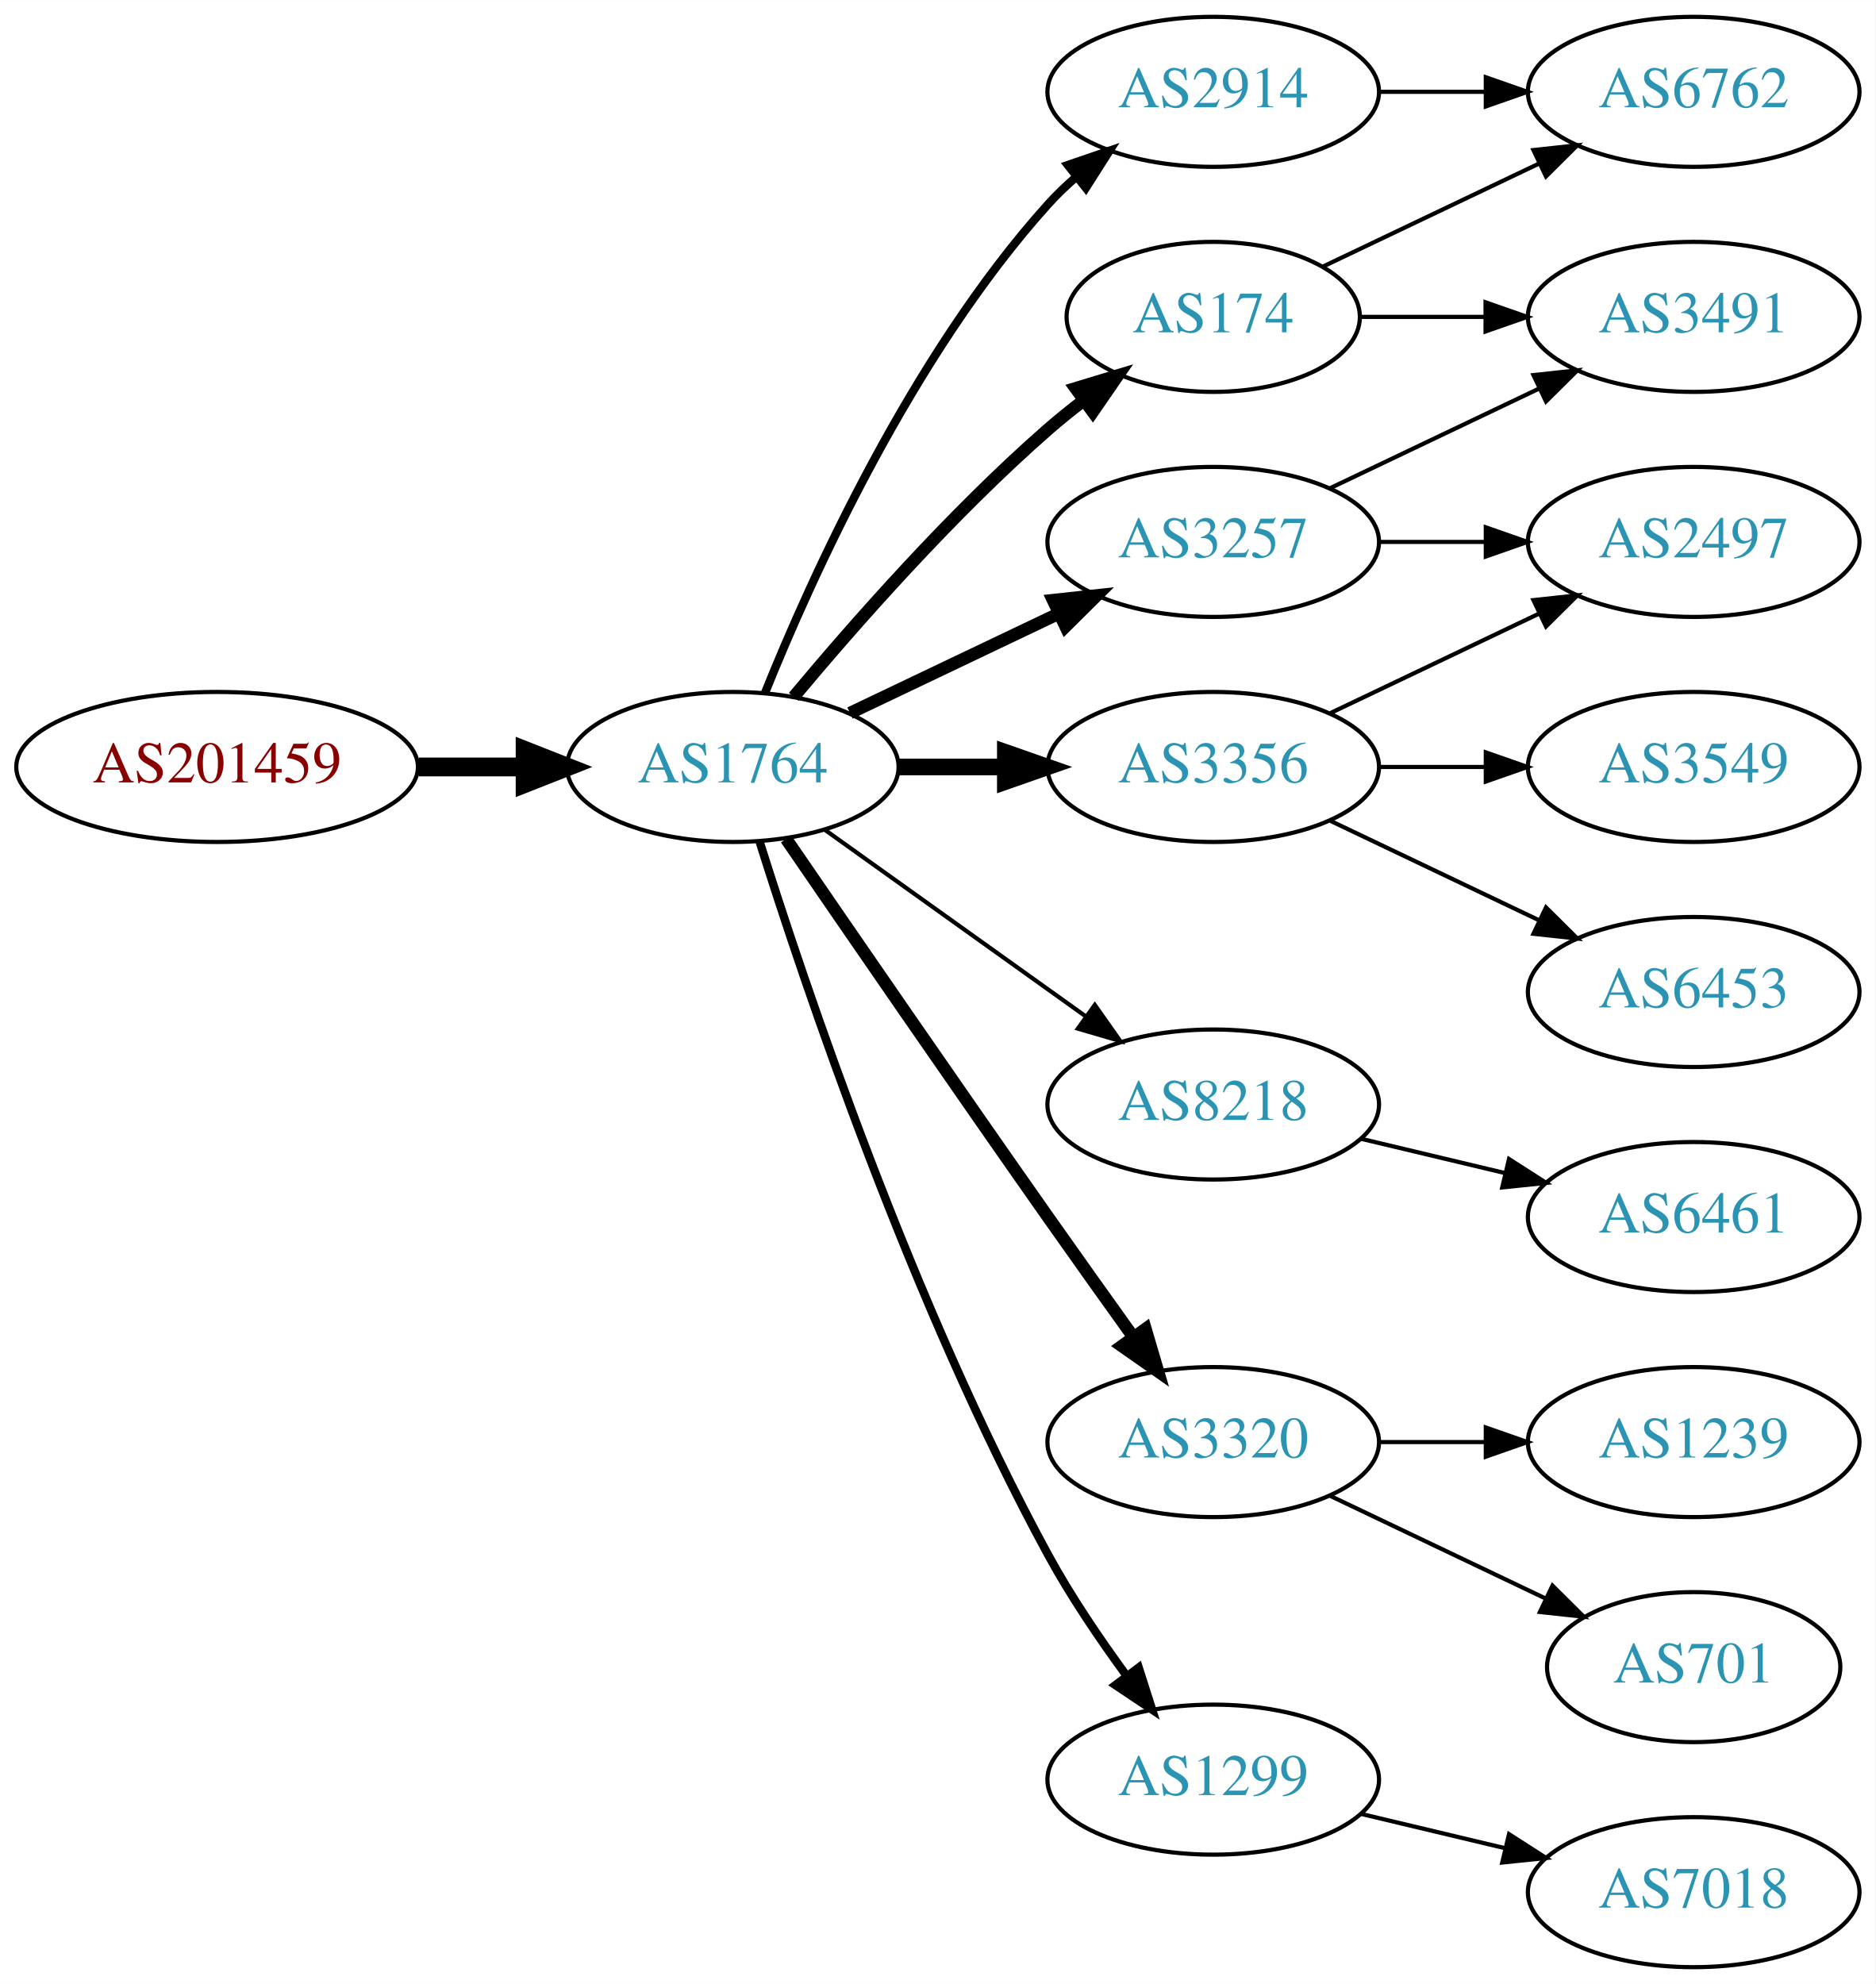
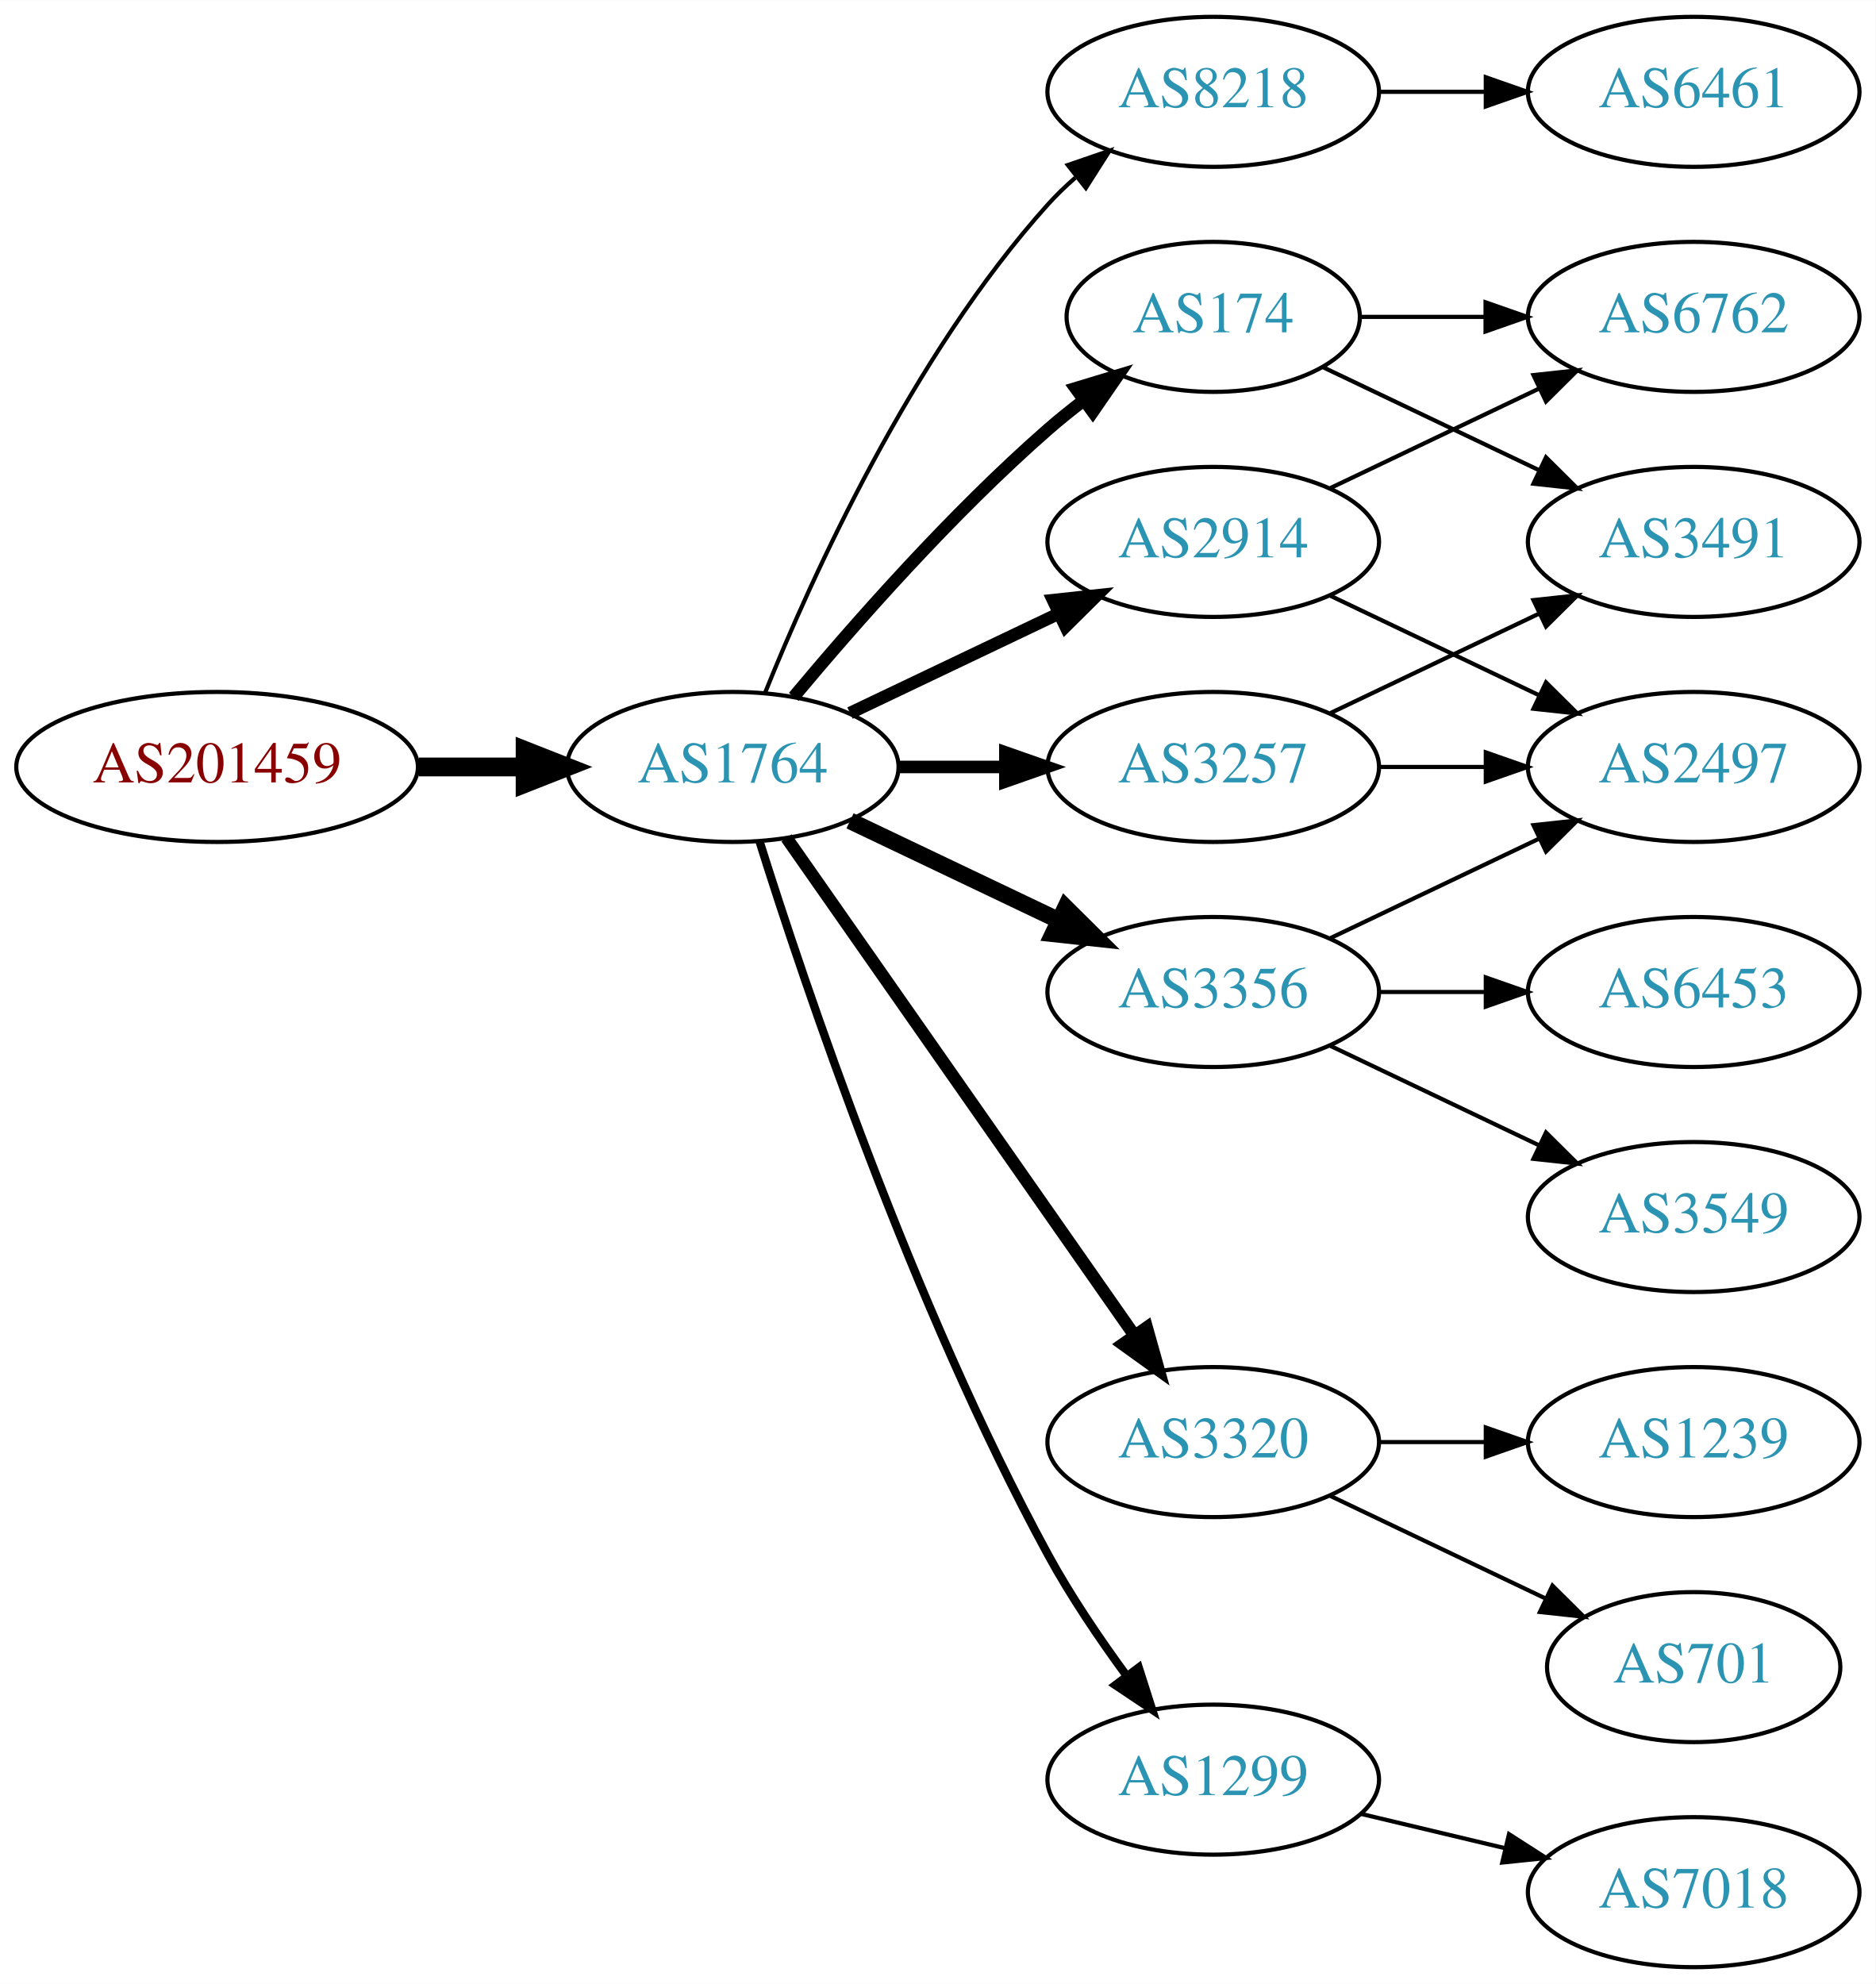
<svg xmlns="http://www.w3.org/2000/svg" xmlns:xlink="http://www.w3.org/1999/xlink" width="450pt" height="476pt" viewBox="0.00 0.00 450.07 476.00">
  <g id="graph0" class="graph" transform="scale(1 1) rotate(0) translate(4 472)">
    <polygon fill="white" stroke="none" points="-4,4 -4,-472 446.07,-472 446.07,4 -4,4" />
    <g id="node1" class="node">
      <g id="a_node1">
        <a xlink:href="/asn/201459" xlink:title="AS201459 ~ Andrea Illsinger [AT]">
          <ellipse fill="#ffffff" stroke="black" cx="48.096" cy="-288" rx="48.192" ry="18" />
          <text text-anchor="middle" x="48.096" y="-284.3" font-family="Times,serif" font-size="14.00" fill="#880000">AS201459</text>
        </a>
      </g>
    </g>
    <g id="node2" class="node">
      <g id="a_node2">
        <a xlink:href="/asn/1764" xlink:title="AS1764 ~ NEXTLAYER-AS [AT]">
          <ellipse fill="#ffffff" stroke="black" cx="171.838" cy="-288" rx="39.794" ry="18" />
          <text text-anchor="middle" x="171.838" y="-284.3" font-family="Times,serif" font-size="14.00" fill="#2c94b3">AS1764</text>
        </a>
      </g>
    </g>
    <g id="edge1" class="edge">
      <path fill="none" stroke="black" stroke-width="4.5" d="M96.513,-288C104.867,-288 113.577,-288 121.969,-288" />
      <polygon fill="black" stroke="black" stroke-width="4.5" points="122.004,-291.938 132.004,-288 122.004,-284.063 122.004,-291.938" />
    </g>
    <g id="node3" class="node">
      <g id="a_node3">
-         <a xlink:href="/asn/2914" xlink:title="AS2914 ~ NTT America, Inc. [US]">
+         <a xlink:href="/asn/8218" xlink:title="AS8218 ~ legacy Neotelecoms [FR]">
          <ellipse fill="#ffffff" stroke="black" cx="287.131" cy="-450" rx="39.794" ry="18" />
-           <text text-anchor="middle" x="287.131" y="-446.3" font-family="Times,serif" font-size="14.00" fill="#2c94b3">AS2914</text>
+           <text text-anchor="middle" x="287.131" y="-446.3" font-family="Times,serif" font-size="14.00" fill="#2c94b3">AS8218</text>
        </a>
      </g>
    </g>
    <g id="edge2" class="edge">
-       <path fill="none" stroke="black" stroke-width="2" d="M179.586,-305.787C190.637,-333.243 214.69,-386.578 247.484,-423 249.487,-425.224 251.706,-427.363 254.038,-429.397" />
-       <polygon fill="black" stroke="black" stroke-width="2" points="252.236,-432.433 262.257,-435.873 256.569,-426.935 252.236,-432.433" />
+       <path fill="none" stroke="black" d="M179.586,-305.787C190.637,-333.243 214.69,-386.578 247.484,-423 249.487,-425.224 251.706,-427.363 254.038,-429.397" />
+       <polygon fill="black" stroke="black" points="252.236,-432.433 262.257,-435.873 256.569,-426.935 252.236,-432.433" />
    </g>
    <g id="node4" class="node">
      <g id="a_node4">
        <a xlink:href="/asn/3356" xlink:title="AS3356 ~ Level 3 Parent, LLC [US]">
-           <ellipse fill="#ffffff" stroke="black" cx="287.131" cy="-288" rx="39.794" ry="18" />
-           <text text-anchor="middle" x="287.131" y="-284.3" font-family="Times,serif" font-size="14.00" fill="#2c94b3">AS3356</text>
+           <ellipse fill="#ffffff" stroke="black" cx="287.131" cy="-234" rx="39.794" ry="18" />
+           <text text-anchor="middle" x="287.131" y="-230.3" font-family="Times,serif" font-size="14.00" fill="#2c94b3">AS3356</text>
        </a>
      </g>
    </g>
    <g id="edge3" class="edge">
-       <path fill="none" stroke="black" stroke-width="4" d="M211.51,-288C219.713,-288 228.477,-288 237.009,-288" />
-       <polygon fill="black" stroke="black" stroke-width="4" points="237.248,-291.5 247.248,-288 237.248,-284.5 237.248,-291.5" />
+       <path fill="none" stroke="black" stroke-width="4" d="M199.974,-275.066C214.968,-267.919 233.789,-258.948 250.013,-251.215" />
+       <polygon fill="black" stroke="black" stroke-width="4" points="251.695,-254.291 259.216,-246.829 248.683,-247.972 251.695,-254.291" />
    </g>
    <g id="node5" class="node">
      <g id="a_node5">
-         <a xlink:href="/asn/8218" xlink:title="AS8218 ~ legacy Neotelecoms [FR]">
-           <ellipse fill="#ffffff" stroke="black" cx="287.131" cy="-207" rx="39.794" ry="18" />
-           <text text-anchor="middle" x="287.131" y="-203.3" font-family="Times,serif" font-size="14.00" fill="#2c94b3">AS8218</text>
+         <a xlink:href="/asn/3320" xlink:title="AS3320 ~ DTAG [DE]">
+           <ellipse fill="#ffffff" stroke="black" cx="287.131" cy="-126" rx="39.794" ry="18" />
+           <text text-anchor="middle" x="287.131" y="-122.3" font-family="Times,serif" font-size="14.00" fill="#2c94b3">AS3320</text>
        </a>
      </g>
    </g>
    <g id="edge4" class="edge">
-       <path fill="none" stroke="black" d="M193.882,-272.954C211.497,-260.361 236.835,-242.245 256.501,-228.184" />
-       <polygon fill="black" stroke="black" points="258.716,-230.903 264.815,-222.24 254.645,-225.209 258.716,-230.903" />
+       <path fill="none" stroke="black" stroke-width="3" d="M184.748,-270.969C204.67,-242.483 244.859,-185.015 268.209,-151.626" />
+       <polygon fill="black" stroke="black" stroke-width="3" points="271.176,-153.491 274.039,-143.29 265.44,-149.479 271.176,-153.491" />
    </g>
    <g id="node6" class="node">
      <g id="a_node6">
-         <a xlink:href="/asn/3257" xlink:title="AS3257 ~ GTT [DE]">
+         <a xlink:href="/asn/2914" xlink:title="AS2914 ~ NTT America, Inc. [US]">
          <ellipse fill="#ffffff" stroke="black" cx="287.131" cy="-342" rx="39.794" ry="18" />
-           <text text-anchor="middle" x="287.131" y="-338.3" font-family="Times,serif" font-size="14.00" fill="#2c94b3">AS3257</text>
+           <text text-anchor="middle" x="287.131" y="-338.3" font-family="Times,serif" font-size="14.00" fill="#2c94b3">AS2914</text>
        </a>
      </g>
    </g>
    <g id="edge5" class="edge">
      <path fill="none" stroke="black" stroke-width="3" d="M199.974,-300.934C214.968,-308.081 233.789,-317.052 250.013,-324.785" />
      <polygon fill="black" stroke="black" stroke-width="3" points="248.683,-328.028 259.216,-329.171 251.695,-321.709 248.683,-328.028" />
    </g>
    <g id="node7" class="node">
      <g id="a_node7">
-         <a xlink:href="/asn/3320" xlink:title="AS3320 ~ DTAG [DE]">
-           <ellipse fill="#ffffff" stroke="black" cx="287.131" cy="-126" rx="39.794" ry="18" />
-           <text text-anchor="middle" x="287.131" y="-122.3" font-family="Times,serif" font-size="14.00" fill="#2c94b3">AS3320</text>
-         </a>
-       </g>
-     </g>
-     <g id="edge6" class="edge">
-       <path fill="none" stroke="black" stroke-width="3" d="M184.645,-270.731C199.288,-249.358 225.062,-211.88 247.484,-180 254.119,-170.567 261.469,-160.261 267.963,-151.205" />
-       <polygon fill="black" stroke="black" stroke-width="3" points="270.884,-153.138 273.875,-142.974 265.199,-149.054 270.884,-153.138" />
-     </g>
-     <g id="node8" class="node">
-       <g id="a_node8">
        <a xlink:href="/asn/174" xlink:title="AS174 ~ Cogent Communications [US]">
          <ellipse fill="#ffffff" stroke="black" cx="287.131" cy="-396" rx="35.194" ry="18" />
          <text text-anchor="middle" x="287.131" y="-392.3" font-family="Times,serif" font-size="14.00" fill="#2c94b3">AS174</text>
        </a>
      </g>
    </g>
-     <g id="edge7" class="edge">
+     <g id="edge6" class="edge">
      <path fill="none" stroke="black" stroke-width="3" d="M186.468,-304.817C200.751,-321.929 224.297,-348.745 247.484,-369 250.154,-371.332 253.027,-373.648 255.957,-375.886" />
      <polygon fill="black" stroke="black" stroke-width="3" points="254.108,-378.87 264.249,-381.939 258.235,-373.216 254.108,-378.87" />
+     </g>
+     <g id="node8" class="node">
+       <g id="a_node8">
+         <a xlink:href="/asn/3257" xlink:title="AS3257 ~ GTT [DE]">
+           <ellipse fill="#ffffff" stroke="black" cx="287.131" cy="-288" rx="39.794" ry="18" />
+           <text text-anchor="middle" x="287.131" y="-284.3" font-family="Times,serif" font-size="14.00" fill="#2c94b3">AS3257</text>
+         </a>
+       </g>
+     </g>
+     <g id="edge7" class="edge">
+       <path fill="none" stroke="black" stroke-width="3" d="M211.51,-288C219.713,-288 228.477,-288 237.009,-288" />
+       <polygon fill="black" stroke="black" stroke-width="3" points="237.248,-291.5 247.248,-288 237.248,-284.5 237.248,-291.5" />
    </g>
    <g id="node9" class="node">
      <g id="a_node9">
        <a xlink:href="/asn/1299" xlink:title="AS1299 ~ Telia Carrier [EU]">
          <ellipse fill="#ffffff" stroke="black" cx="287.131" cy="-45" rx="39.794" ry="18" />
          <text text-anchor="middle" x="287.131" y="-41.3" font-family="Times,serif" font-size="14.00" fill="#2c94b3">AS1299</text>
        </a>
      </g>
    </g>
    <g id="edge8" class="edge">
      <path fill="none" stroke="black" stroke-width="2" d="M178.259,-270.159C189.03,-235.854 214.921,-158.797 247.484,-99 252.916,-89.026 259.89,-78.731 266.416,-69.84" />
      <polygon fill="black" stroke="black" stroke-width="2" points="269.249,-71.895 272.47,-61.802 263.658,-67.684 269.249,-71.895" />
    </g>
-     <g id="node17" class="node">
-       <g id="a_node17">
-         <a xlink:href="/asn/6762" xlink:title="AS6762 ~ TELECOM ITALIA SPARKLE S.p.A. [IT]">
+     <g id="node10" class="node">
+       <g id="a_node10">
+         <a xlink:href="/asn/6461" xlink:title="AS6461 ~ Zayo Bandwidth [US]">
          <ellipse fill="#ffffff" stroke="black" cx="402.424" cy="-450" rx="39.794" ry="18" />
-           <text text-anchor="middle" x="402.424" y="-446.3" font-family="Times,serif" font-size="14.00" fill="#2c94b3">AS6762</text>
-         </a>
-       </g>
-     </g>
-     <g id="edge19" class="edge">
+           <text text-anchor="middle" x="402.424" y="-446.3" font-family="Times,serif" font-size="14.00" fill="#2c94b3">AS6461</text>
+         </a>
+       </g>
+     </g>
+     <g id="edge9" class="edge">
      <path fill="none" stroke="black" d="M326.803,-450C335.006,-450 343.77,-450 352.302,-450" />
      <polygon fill="black" stroke="black" points="352.541,-453.5 362.541,-450 352.541,-446.5 352.541,-453.5" />
    </g>
+     <g id="node11" class="node">
+       <g id="a_node11">
+         <a xlink:href="/asn/2497" xlink:title="AS2497 ~ Internet Initiative Japan Inc. [JP]">
+           <ellipse fill="#ffffff" stroke="black" cx="402.424" cy="-288" rx="39.794" ry="18" />
+           <text text-anchor="middle" x="402.424" y="-284.3" font-family="Times,serif" font-size="14.00" fill="#2c94b3">AS2497</text>
+         </a>
+       </g>
+     </g>
+     <g id="edge14" class="edge">
+       <path fill="none" stroke="black" d="M315.267,-246.934C330.261,-254.081 349.082,-263.052 365.306,-270.785" />
+       <polygon fill="black" stroke="black" points="363.976,-274.028 374.509,-275.171 366.988,-267.709 363.976,-274.028" />
+     </g>
    <g id="node13" class="node">
      <g id="a_node13">
-         <a xlink:href="/asn/3549" xlink:title="AS3549 ~ Level 3 Parent, LLC [US]">
-           <ellipse fill="#ffffff" stroke="black" cx="402.424" cy="-288" rx="39.794" ry="18" />
-           <text text-anchor="middle" x="402.424" y="-284.3" font-family="Times,serif" font-size="14.00" fill="#2c94b3">AS3549</text>
-         </a>
-       </g>
-     </g>
-     <g id="edge12" class="edge">
-       <path fill="none" stroke="black" d="M326.803,-288C335.006,-288 343.77,-288 352.302,-288" />
-       <polygon fill="black" stroke="black" points="352.541,-291.5 362.541,-288 352.541,-284.5 352.541,-291.5" />
-     </g>
-     <g id="node14" class="node">
-       <g id="a_node14">
        <a xlink:href="/asn/6453" xlink:title="AS6453 ~ TATA COMMUNICATIONS (AMERICA) INC [US]">
          <ellipse fill="#ffffff" stroke="black" cx="402.424" cy="-234" rx="39.794" ry="18" />
          <text text-anchor="middle" x="402.424" y="-230.3" font-family="Times,serif" font-size="14.00" fill="#2c94b3">AS6453</text>
        </a>
      </g>
    </g>
+     <g id="edge12" class="edge">
+       <path fill="none" stroke="black" d="M326.803,-234C335.006,-234 343.77,-234 352.302,-234" />
+       <polygon fill="black" stroke="black" points="352.541,-237.5 362.541,-234 352.541,-230.5 352.541,-237.5" />
+     </g>
+     <g id="node14" class="node">
+       <g id="a_node14">
+         <a xlink:href="/asn/3549" xlink:title="AS3549 ~ Level 3 Parent, LLC [US]">
+           <ellipse fill="#ffffff" stroke="black" cx="402.424" cy="-180" rx="39.794" ry="18" />
+           <text text-anchor="middle" x="402.424" y="-176.3" font-family="Times,serif" font-size="14.00" fill="#2c94b3">AS3549</text>
+         </a>
+       </g>
+     </g>
    <g id="edge13" class="edge">
-       <path fill="none" stroke="black" d="M315.267,-275.066C330.261,-267.919 349.082,-258.948 365.306,-251.215" />
-       <polygon fill="black" stroke="black" points="366.988,-254.291 374.509,-246.829 363.976,-247.972 366.988,-254.291" />
-     </g>
-     <g id="node15" class="node">
-       <g id="a_node15">
-         <a xlink:href="/asn/2497" xlink:title="AS2497 ~ Internet Initiative Japan Inc. [JP]">
-           <ellipse fill="#ffffff" stroke="black" cx="402.424" cy="-342" rx="39.794" ry="18" />
-           <text text-anchor="middle" x="402.424" y="-338.3" font-family="Times,serif" font-size="14.00" fill="#2c94b3">AS2497</text>
-         </a>
-       </g>
-     </g>
-     <g id="edge14" class="edge">
-       <path fill="none" stroke="black" d="M315.267,-300.934C330.261,-308.081 349.082,-317.052 365.306,-324.785" />
-       <polygon fill="black" stroke="black" points="363.976,-328.028 374.509,-329.171 366.988,-321.709 363.976,-328.028" />
-     </g>
-     <g id="node10" class="node">
-       <g id="a_node10">
-         <a xlink:href="/asn/6461" xlink:title="AS6461 ~ Zayo Bandwidth [US]">
-           <ellipse fill="#ffffff" stroke="black" cx="402.424" cy="-180" rx="39.794" ry="18" />
-           <text text-anchor="middle" x="402.424" y="-176.3" font-family="Times,serif" font-size="14.00" fill="#2c94b3">AS6461</text>
-         </a>
-       </g>
-     </g>
-     <g id="edge9" class="edge">
-       <path fill="none" stroke="black" d="M322.738,-198.752C333.609,-196.162 345.764,-193.265 357.206,-190.538" />
-       <polygon fill="black" stroke="black" points="358.112,-193.92 367.029,-188.197 356.49,-187.111 358.112,-193.92" />
-     </g>
-     <g id="edge16" class="edge">
-       <path fill="none" stroke="black" d="M326.803,-342C335.006,-342 343.77,-342 352.302,-342" />
-       <polygon fill="black" stroke="black" points="352.541,-345.5 362.541,-342 352.541,-338.5 352.541,-345.5" />
+       <path fill="none" stroke="black" d="M315.267,-221.066C330.261,-213.919 349.082,-204.948 365.306,-197.215" />
+       <polygon fill="black" stroke="black" points="366.988,-200.291 374.509,-192.829 363.976,-193.972 366.988,-200.291" />
    </g>
    <g id="node16" class="node">
      <g id="a_node16">
-         <a xlink:href="/asn/3491" xlink:title="AS3491 ~ PCCW Global, Inc. [US]">
-           <ellipse fill="#ffffff" stroke="black" cx="402.424" cy="-396" rx="39.794" ry="18" />
-           <text text-anchor="middle" x="402.424" y="-392.3" font-family="Times,serif" font-size="14.00" fill="#2c94b3">AS3491</text>
-         </a>
-       </g>
-     </g>
-     <g id="edge15" class="edge">
-       <path fill="none" stroke="black" d="M315.267,-354.934C330.261,-362.081 349.082,-371.052 365.306,-378.785" />
-       <polygon fill="black" stroke="black" points="363.976,-382.028 374.509,-383.171 366.988,-375.709 363.976,-382.028" />
-     </g>
-     <g id="node11" class="node">
-       <g id="a_node11">
+         <a xlink:href="/asn/701" xlink:title="AS701 ~ UUNET [US]">
+           <ellipse fill="#ffffff" stroke="black" cx="402.424" cy="-72" rx="35.194" ry="18" />
+           <text text-anchor="middle" x="402.424" y="-68.3" font-family="Times,serif" font-size="14.00" fill="#2c94b3">AS701</text>
+         </a>
+       </g>
+     </g>
+     <g id="edge19" class="edge">
+       <path fill="none" stroke="black" d="M315.267,-113.066C330.699,-105.71 350.185,-96.423 366.72,-88.541" />
+       <polygon fill="black" stroke="black" points="368.54,-91.551 376.062,-84.089 365.529,-85.232 368.54,-91.551" />
+     </g>
+     <g id="node17" class="node">
+       <g id="a_node17">
        <a xlink:href="/asn/1239" xlink:title="AS1239 ~ Sprint [US]">
          <ellipse fill="#ffffff" stroke="black" cx="402.424" cy="-126" rx="39.794" ry="18" />
          <text text-anchor="middle" x="402.424" y="-122.3" font-family="Times,serif" font-size="14.00" fill="#2c94b3">AS1239</text>
        </a>
      </g>
    </g>
-     <g id="edge10" class="edge">
+     <g id="edge20" class="edge">
      <path fill="none" stroke="black" d="M326.803,-126C335.006,-126 343.77,-126 352.302,-126" />
      <polygon fill="black" stroke="black" points="352.541,-129.5 362.541,-126 352.541,-122.5 352.541,-129.5" />
    </g>
+     <g id="edge10" class="edge">
+       <path fill="none" stroke="black" d="M315.267,-329.066C330.261,-321.919 349.082,-312.948 365.306,-305.215" />
+       <polygon fill="black" stroke="black" points="366.988,-308.291 374.509,-300.829 363.976,-301.972 366.988,-308.291" />
+     </g>
    <g id="node12" class="node">
      <g id="a_node12">
-         <a xlink:href="/asn/701" xlink:title="AS701 ~ UUNET [US]">
-           <ellipse fill="#ffffff" stroke="black" cx="402.424" cy="-72" rx="35.194" ry="18" />
-           <text text-anchor="middle" x="402.424" y="-68.3" font-family="Times,serif" font-size="14.00" fill="#2c94b3">AS701</text>
+         <a xlink:href="/asn/6762" xlink:title="AS6762 ~ TELECOM ITALIA SPARKLE S.p.A. [IT]">
+           <ellipse fill="#ffffff" stroke="black" cx="402.424" cy="-396" rx="39.794" ry="18" />
+           <text text-anchor="middle" x="402.424" y="-392.3" font-family="Times,serif" font-size="14.00" fill="#2c94b3">AS6762</text>
        </a>
      </g>
    </g>
    <g id="edge11" class="edge">
-       <path fill="none" stroke="black" d="M315.267,-113.066C330.699,-105.71 350.185,-96.423 366.72,-88.541" />
-       <polygon fill="black" stroke="black" points="368.54,-91.551 376.062,-84.089 365.529,-85.232 368.54,-91.551" />
-     </g>
-     <g id="edge17" class="edge">
+       <path fill="none" stroke="black" d="M315.267,-354.934C330.261,-362.081 349.082,-371.052 365.306,-378.785" />
+       <polygon fill="black" stroke="black" points="363.976,-382.028 374.509,-383.171 366.988,-375.709 363.976,-382.028" />
+     </g>
+     <g id="edge16" class="edge">
      <path fill="none" stroke="black" d="M322.43,-396C331.807,-396 342.158,-396 352.192,-396" />
      <polygon fill="black" stroke="black" points="352.481,-399.5 362.481,-396 352.481,-392.5 352.481,-399.5" />
    </g>
+     <g id="node15" class="node">
+       <g id="a_node15">
+         <a xlink:href="/asn/3491" xlink:title="AS3491 ~ PCCW Global, Inc. [US]">
+           <ellipse fill="#ffffff" stroke="black" cx="402.424" cy="-342" rx="39.794" ry="18" />
+           <text text-anchor="middle" x="402.424" y="-338.3" font-family="Times,serif" font-size="14.00" fill="#2c94b3">AS3491</text>
+         </a>
+       </g>
+     </g>
+     <g id="edge15" class="edge">
+       <path fill="none" stroke="black" d="M313.556,-383.881C328.859,-376.587 348.582,-367.186 365.464,-359.14" />
+       <polygon fill="black" stroke="black" points="366.983,-362.293 374.504,-354.831 363.971,-355.974 366.983,-362.293" />
+     </g>
+     <g id="edge17" class="edge">
+       <path fill="none" stroke="black" d="M326.803,-288C335.006,-288 343.77,-288 352.302,-288" />
+       <polygon fill="black" stroke="black" points="352.541,-291.5 362.541,-288 352.541,-284.5 352.541,-291.5" />
+     </g>
    <g id="edge18" class="edge">
-       <path fill="none" stroke="black" d="M313.556,-408.119C328.859,-415.413 348.582,-424.814 365.464,-432.86" />
-       <polygon fill="black" stroke="black" points="363.971,-436.026 374.504,-437.169 366.983,-429.707 363.971,-436.026" />
+       <path fill="none" stroke="black" d="M315.267,-300.934C330.261,-308.081 349.082,-317.052 365.306,-324.785" />
+       <polygon fill="black" stroke="black" points="363.976,-328.028 374.509,-329.171 366.988,-321.709 363.976,-328.028" />
    </g>
    <g id="node18" class="node">
      <g id="a_node18">
        <a xlink:href="/asn/7018" xlink:title="AS7018 ~ AT&amp;T Services, Inc. [US]">
          <ellipse fill="#ffffff" stroke="black" cx="402.424" cy="-18" rx="39.794" ry="18" />
          <text text-anchor="middle" x="402.424" y="-14.3" font-family="Times,serif" font-size="14.00" fill="#2c94b3">AS7018</text>
        </a>
      </g>
    </g>
-     <g id="edge20" class="edge">
+     <g id="edge21" class="edge">
      <path fill="none" stroke="black" d="M322.738,-36.752C333.609,-34.162 345.764,-31.265 357.206,-28.538" />
      <polygon fill="black" stroke="black" points="358.112,-31.92 367.029,-26.197 356.49,-25.111 358.112,-31.92" />
    </g>
  </g>
</svg>
